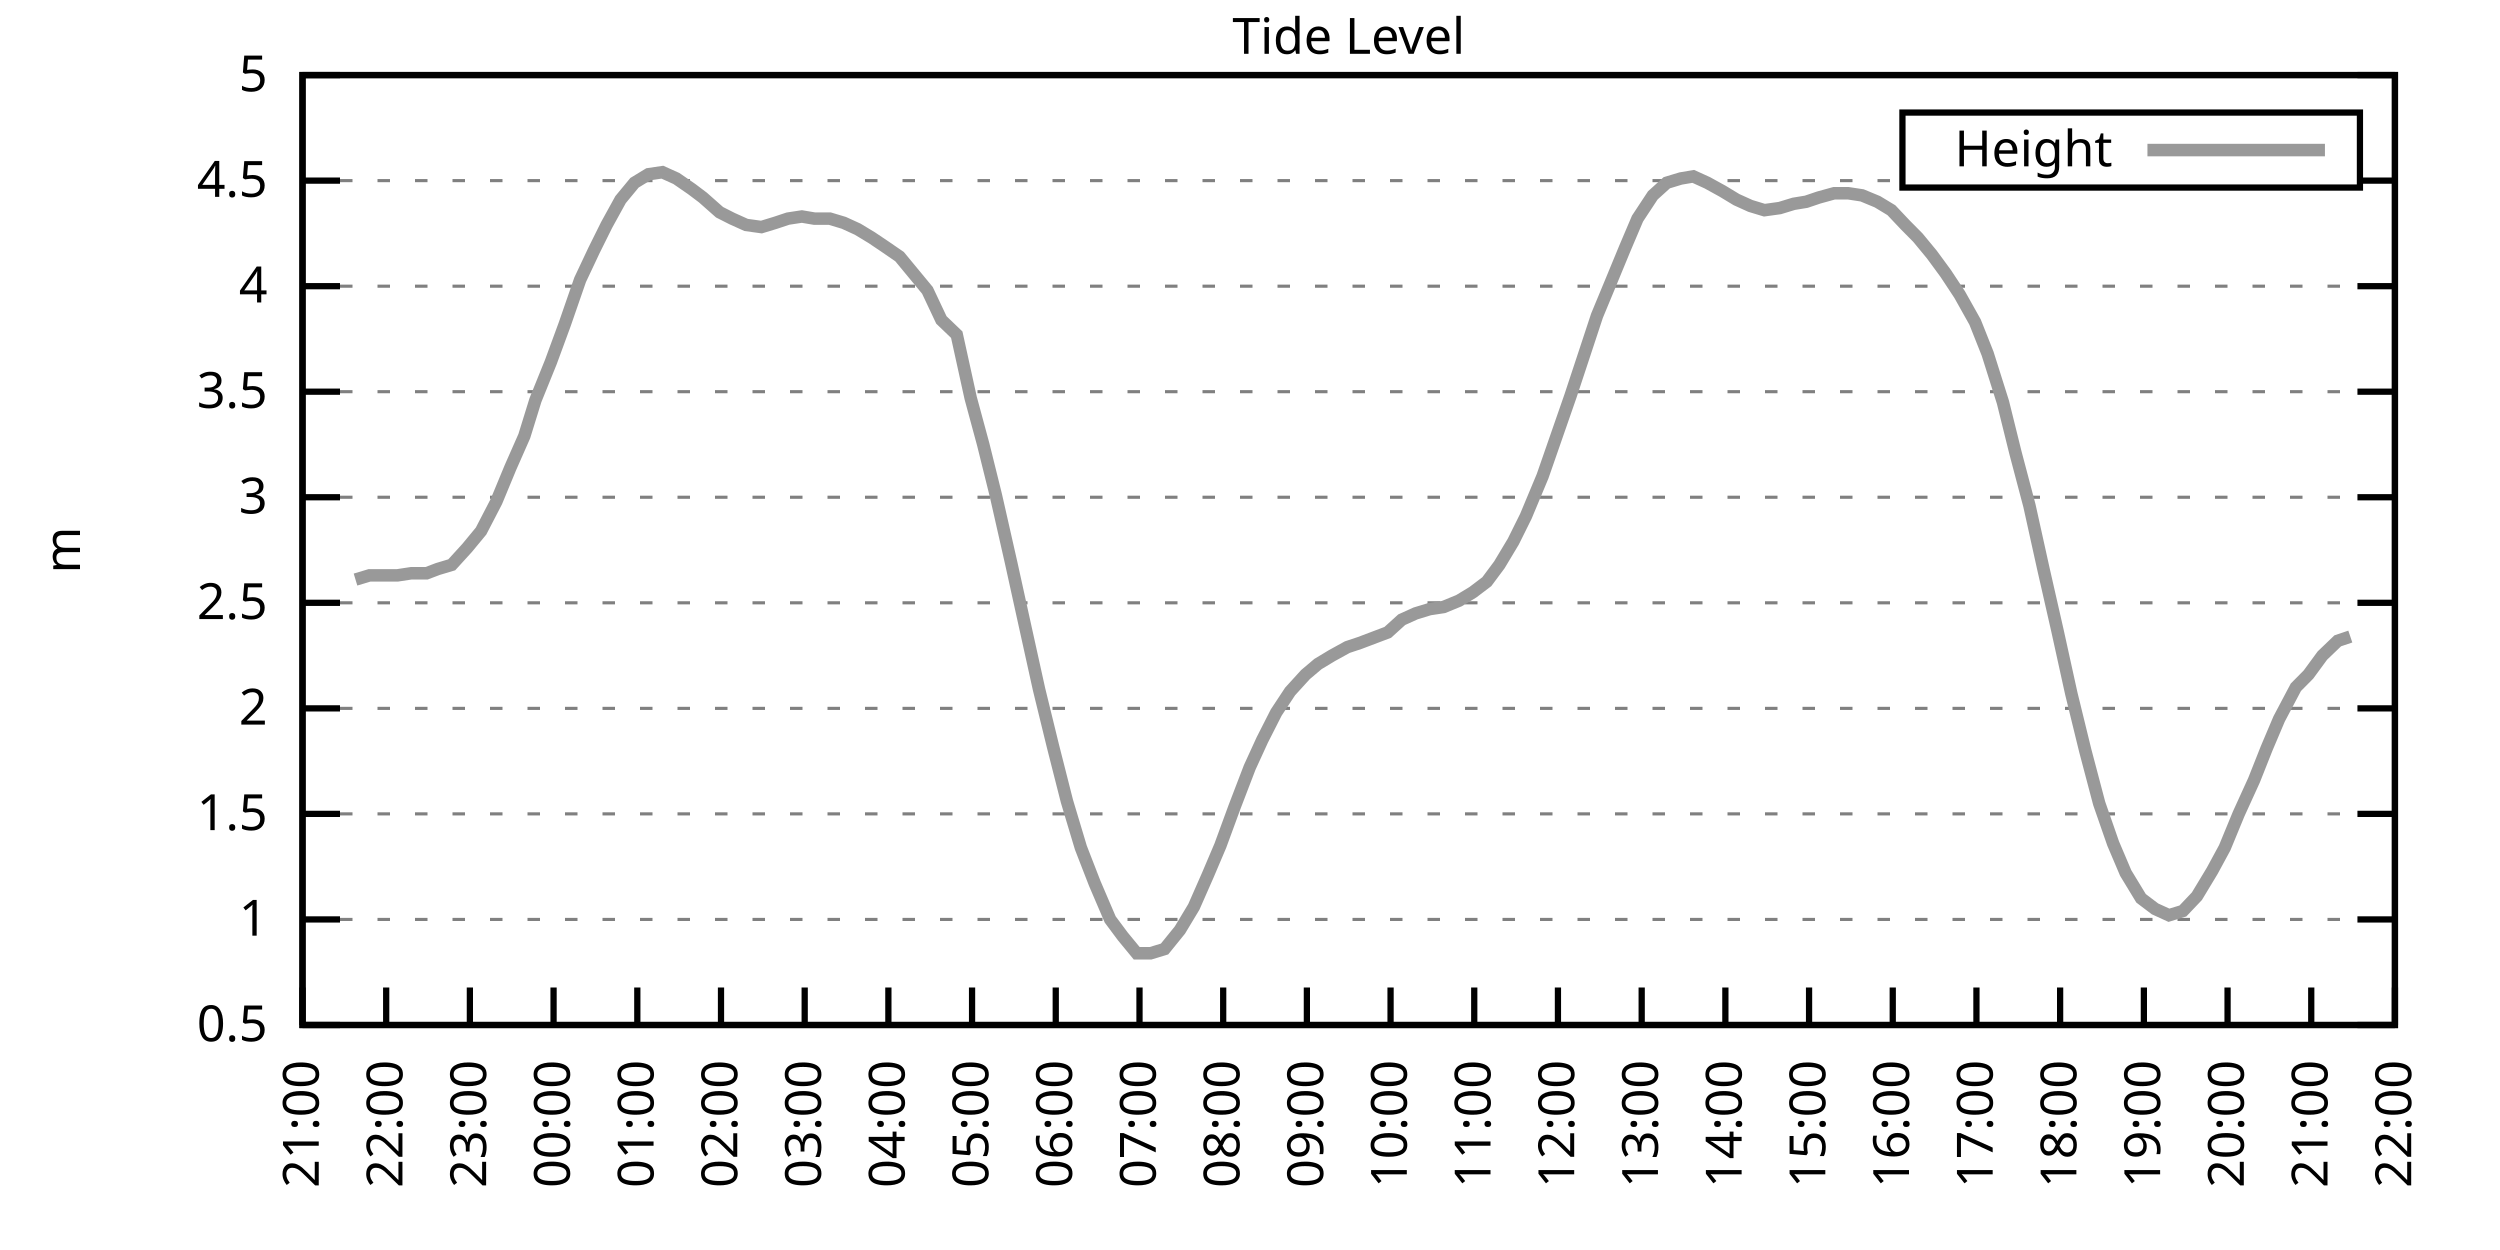
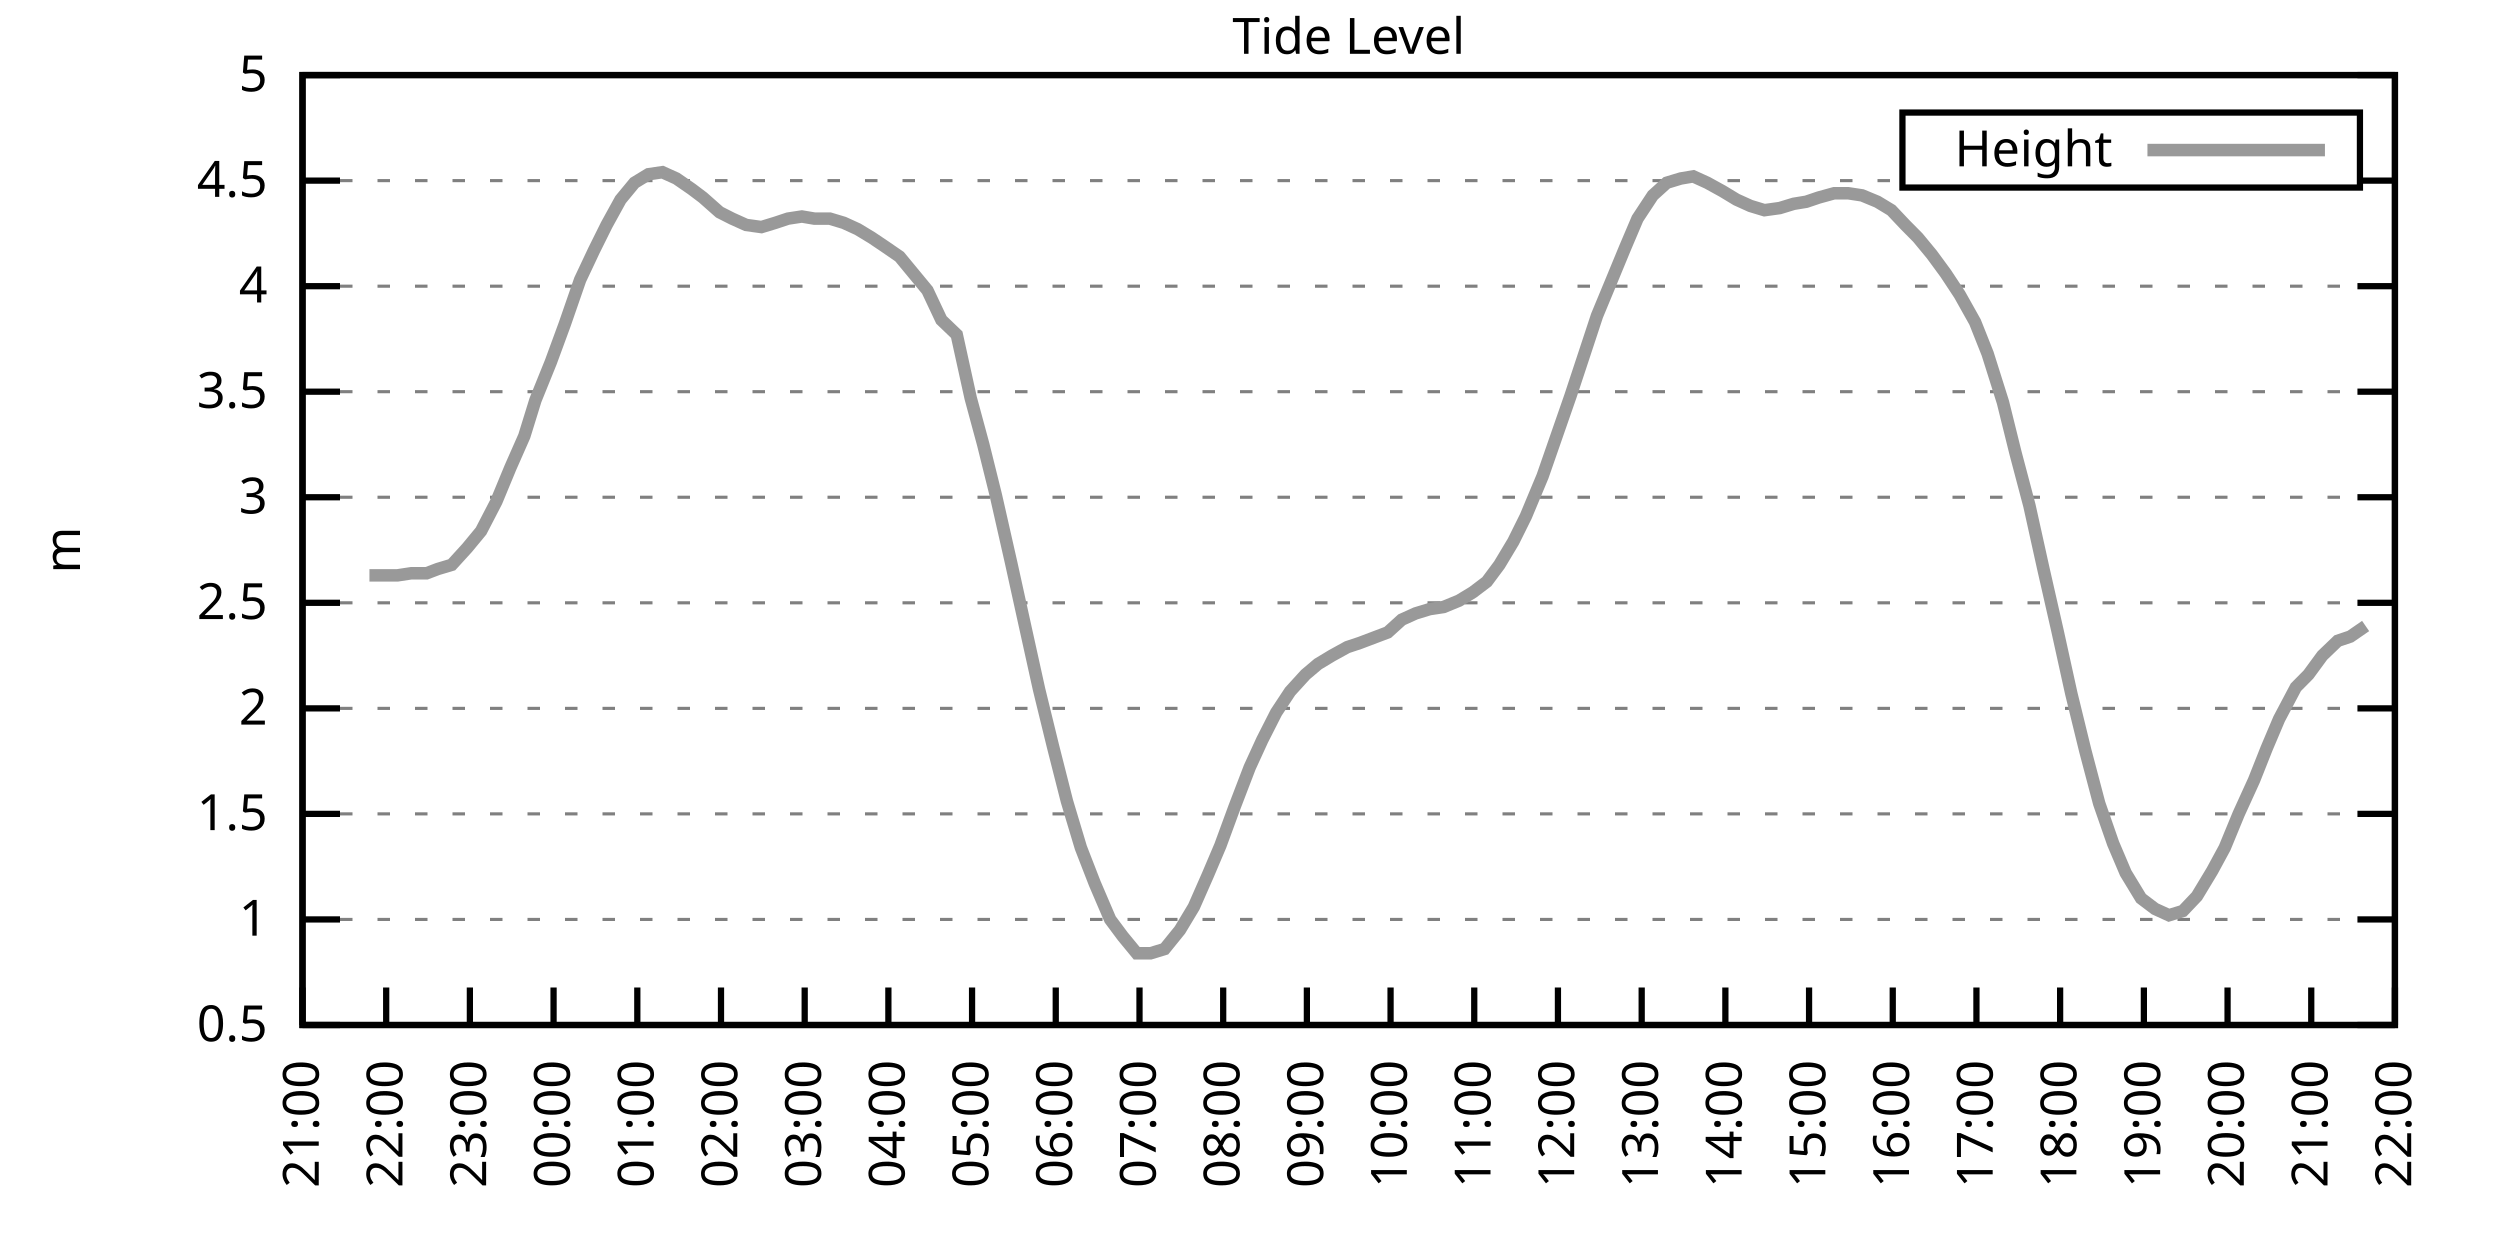
<svg xmlns="http://www.w3.org/2000/svg" xmlns:xlink="http://www.w3.org/1999/xlink" width="400" height="200" viewBox="0 0 400 200">
  <g id="gnuplot_canvas">
    <rect x="0" y="0" width="400" height="200" fill="none" />
    <defs>
      <circle id="gpDot" r="0.5" stroke-width="0.5" stroke="currentColor" />
      <path id="gpPt0" stroke-width="0.333" stroke="currentColor" d="M-1,0 h2 M0,-1 v2" />
      <path id="gpPt1" stroke-width="0.333" stroke="currentColor" d="M-1,-1 L1,1 M1,-1 L-1,1" />
      <path id="gpPt2" stroke-width="0.333" stroke="currentColor" d="M-1,0 L1,0 M0,-1 L0,1 M-1,-1 L1,1 M-1,1 L1,-1" />
      <rect id="gpPt3" stroke-width="0.333" stroke="currentColor" x="-1" y="-1" width="2" height="2" />
      <rect id="gpPt4" stroke-width="0.333" stroke="currentColor" fill="currentColor" x="-1" y="-1" width="2" height="2" />
      <circle id="gpPt5" stroke-width="0.333" stroke="currentColor" cx="0" cy="0" r="1" />
      <use xlink:href="#gpPt5" id="gpPt6" fill="currentColor" stroke="none" />
      <path id="gpPt7" stroke-width="0.333" stroke="currentColor" d="M0,-1.33 L-1.33,0.67 L1.33,0.67 z" />
      <use xlink:href="#gpPt7" id="gpPt8" fill="currentColor" stroke="none" />
      <use xlink:href="#gpPt7" id="gpPt9" stroke="currentColor" transform="rotate(180)" />
      <use xlink:href="#gpPt9" id="gpPt10" fill="currentColor" stroke="none" />
      <use xlink:href="#gpPt3" id="gpPt11" stroke="currentColor" transform="rotate(45)" />
      <use xlink:href="#gpPt11" id="gpPt12" fill="currentColor" stroke="none" />
      <path id="gpPt13" stroke-width="0.333" stroke="currentColor" d="M0,1.330 L1.265,0.411 L0.782,-1.067 L-0.782,-1.076 L-1.265,0.411 z" />
      <use xlink:href="#gpPt13" id="gpPt14" fill="currentColor" stroke="none" />
      <filter id="textbox" filterUnits="objectBoundingBox" x="0" y="0" height="1" width="1">
        <feFlood flood-color="white" flood-opacity="1" result="bgnd" />
        <feComposite in="SourceGraphic" in2="bgnd" operator="atop" />
      </filter>
      <filter id="greybox" filterUnits="objectBoundingBox" x="0" y="0" height="1" width="1">
        <feFlood flood-color="lightgrey" flood-opacity="1" result="grey" />
        <feComposite in="SourceGraphic" in2="grey" operator="atop" />
      </filter>
    </defs>
    <g fill="none" color="white" stroke="currentColor" stroke-width="1.00" stroke-linecap="butt" stroke-linejoin="miter">
</g>
    <g fill="none" color="black" stroke="currentColor" stroke-width="1.00" stroke-linecap="butt" stroke-linejoin="miter">
      <g stroke="none" shape-rendering="crispEdges">
        <polygon fill="rgb(255, 255, 255)" points="48.40,164.00 383.18,164.00 383.18,12.02 48.40,12.02 " />
      </g>
    </g>
    <g fill="none" color="black" stroke="currentColor" stroke-width="1.00" stroke-linecap="butt" stroke-linejoin="miter">
</g>
    <g fill="none" color="black" stroke="black" stroke-width="0.50" stroke-linecap="butt" stroke-linejoin="miter">
</g>
    <g fill="none" color="gray" stroke="currentColor" stroke-width="0.50" stroke-linecap="butt" stroke-linejoin="miter">
      <path stroke="gray" stroke-dasharray="2,4" class="gridline" d="M48.40,164.00 L383.19,164.00  " />
    </g>
    <g fill="none" color="gray" stroke="gray" stroke-width="1.00" stroke-linecap="butt" stroke-linejoin="miter">
</g>
    <g fill="none" color="black" stroke="currentColor" stroke-width="1.00" stroke-linecap="butt" stroke-linejoin="miter">
      <path stroke="black" d="M48.40,164.00 L54.40,164.00 M383.19,164.00 L377.19,164.00  " />
      <g transform="translate(42.80,166.60)" stroke="none" fill="black" font-family="Sans" font-size="8.00" text-anchor="end">
        <text>
          <tspan font-family="Sans"> 0.5</tspan>
        </text>
      </g>
    </g>
    <g fill="none" color="black" stroke="currentColor" stroke-width="1.00" stroke-linecap="butt" stroke-linejoin="miter">
</g>
    <g fill="none" color="black" stroke="black" stroke-width="0.50" stroke-linecap="butt" stroke-linejoin="miter">
</g>
    <g fill="none" color="gray" stroke="currentColor" stroke-width="0.50" stroke-linecap="butt" stroke-linejoin="miter">
      <path stroke="gray" stroke-dasharray="2,4" class="gridline" d="M48.40,147.11 L383.19,147.11  " />
    </g>
    <g fill="none" color="gray" stroke="gray" stroke-width="1.00" stroke-linecap="butt" stroke-linejoin="miter">
</g>
    <g fill="none" color="black" stroke="currentColor" stroke-width="1.00" stroke-linecap="butt" stroke-linejoin="miter">
      <path stroke="black" d="M48.40,147.11 L54.40,147.11 M383.19,147.11 L377.19,147.11  " />
      <g transform="translate(42.80,149.71)" stroke="none" fill="black" font-family="Sans" font-size="8.00" text-anchor="end">
        <text>
          <tspan font-family="Sans"> 1</tspan>
        </text>
      </g>
    </g>
    <g fill="none" color="black" stroke="currentColor" stroke-width="1.00" stroke-linecap="butt" stroke-linejoin="miter">
</g>
    <g fill="none" color="black" stroke="black" stroke-width="0.50" stroke-linecap="butt" stroke-linejoin="miter">
</g>
    <g fill="none" color="gray" stroke="currentColor" stroke-width="0.50" stroke-linecap="butt" stroke-linejoin="miter">
      <path stroke="gray" stroke-dasharray="2,4" class="gridline" d="M48.40,130.22 L383.19,130.22  " />
    </g>
    <g fill="none" color="gray" stroke="gray" stroke-width="1.00" stroke-linecap="butt" stroke-linejoin="miter">
</g>
    <g fill="none" color="black" stroke="currentColor" stroke-width="1.00" stroke-linecap="butt" stroke-linejoin="miter">
      <path stroke="black" d="M48.40,130.22 L54.40,130.22 M383.19,130.22 L377.19,130.22  " />
      <g transform="translate(42.80,132.82)" stroke="none" fill="black" font-family="Sans" font-size="8.00" text-anchor="end">
        <text>
          <tspan font-family="Sans"> 1.5</tspan>
        </text>
      </g>
    </g>
    <g fill="none" color="black" stroke="currentColor" stroke-width="1.00" stroke-linecap="butt" stroke-linejoin="miter">
</g>
    <g fill="none" color="black" stroke="black" stroke-width="0.50" stroke-linecap="butt" stroke-linejoin="miter">
</g>
    <g fill="none" color="gray" stroke="currentColor" stroke-width="0.50" stroke-linecap="butt" stroke-linejoin="miter">
      <path stroke="gray" stroke-dasharray="2,4" class="gridline" d="M48.40,113.34 L383.19,113.34  " />
    </g>
    <g fill="none" color="gray" stroke="gray" stroke-width="1.00" stroke-linecap="butt" stroke-linejoin="miter">
</g>
    <g fill="none" color="black" stroke="currentColor" stroke-width="1.00" stroke-linecap="butt" stroke-linejoin="miter">
      <path stroke="black" d="M48.40,113.34 L54.40,113.34 M383.19,113.34 L377.19,113.34  " />
      <g transform="translate(42.80,115.94)" stroke="none" fill="black" font-family="Sans" font-size="8.00" text-anchor="end">
        <text>
          <tspan font-family="Sans"> 2</tspan>
        </text>
      </g>
    </g>
    <g fill="none" color="black" stroke="currentColor" stroke-width="1.00" stroke-linecap="butt" stroke-linejoin="miter">
</g>
    <g fill="none" color="black" stroke="black" stroke-width="0.50" stroke-linecap="butt" stroke-linejoin="miter">
</g>
    <g fill="none" color="gray" stroke="currentColor" stroke-width="0.50" stroke-linecap="butt" stroke-linejoin="miter">
      <path stroke="gray" stroke-dasharray="2,4" class="gridline" d="M48.40,96.45 L383.19,96.45  " />
    </g>
    <g fill="none" color="gray" stroke="gray" stroke-width="1.00" stroke-linecap="butt" stroke-linejoin="miter">
</g>
    <g fill="none" color="black" stroke="currentColor" stroke-width="1.00" stroke-linecap="butt" stroke-linejoin="miter">
      <path stroke="black" d="M48.40,96.45 L54.40,96.45 M383.19,96.45 L377.19,96.45  " />
      <g transform="translate(42.80,99.05)" stroke="none" fill="black" font-family="Sans" font-size="8.00" text-anchor="end">
        <text>
          <tspan font-family="Sans"> 2.5</tspan>
        </text>
      </g>
    </g>
    <g fill="none" color="black" stroke="currentColor" stroke-width="1.00" stroke-linecap="butt" stroke-linejoin="miter">
</g>
    <g fill="none" color="black" stroke="black" stroke-width="0.50" stroke-linecap="butt" stroke-linejoin="miter">
</g>
    <g fill="none" color="gray" stroke="currentColor" stroke-width="0.50" stroke-linecap="butt" stroke-linejoin="miter">
      <path stroke="gray" stroke-dasharray="2,4" class="gridline" d="M48.40,79.56 L383.19,79.56  " />
    </g>
    <g fill="none" color="gray" stroke="gray" stroke-width="1.00" stroke-linecap="butt" stroke-linejoin="miter">
</g>
    <g fill="none" color="black" stroke="currentColor" stroke-width="1.00" stroke-linecap="butt" stroke-linejoin="miter">
      <path stroke="black" d="M48.40,79.56 L54.40,79.56 M383.19,79.56 L377.19,79.56  " />
      <g transform="translate(42.80,82.16)" stroke="none" fill="black" font-family="Sans" font-size="8.00" text-anchor="end">
        <text>
          <tspan font-family="Sans"> 3</tspan>
        </text>
      </g>
    </g>
    <g fill="none" color="black" stroke="currentColor" stroke-width="1.00" stroke-linecap="butt" stroke-linejoin="miter">
</g>
    <g fill="none" color="black" stroke="black" stroke-width="0.50" stroke-linecap="butt" stroke-linejoin="miter">
</g>
    <g fill="none" color="gray" stroke="currentColor" stroke-width="0.50" stroke-linecap="butt" stroke-linejoin="miter">
      <path stroke="gray" stroke-dasharray="2,4" class="gridline" d="M48.40,62.67 L383.19,62.67  " />
    </g>
    <g fill="none" color="gray" stroke="gray" stroke-width="1.00" stroke-linecap="butt" stroke-linejoin="miter">
</g>
    <g fill="none" color="black" stroke="currentColor" stroke-width="1.00" stroke-linecap="butt" stroke-linejoin="miter">
      <path stroke="black" d="M48.40,62.67 L54.40,62.67 M383.19,62.67 L377.19,62.67  " />
      <g transform="translate(42.80,65.27)" stroke="none" fill="black" font-family="Sans" font-size="8.00" text-anchor="end">
        <text>
          <tspan font-family="Sans"> 3.5</tspan>
        </text>
      </g>
    </g>
    <g fill="none" color="black" stroke="currentColor" stroke-width="1.00" stroke-linecap="butt" stroke-linejoin="miter">
</g>
    <g fill="none" color="black" stroke="black" stroke-width="0.50" stroke-linecap="butt" stroke-linejoin="miter">
</g>
    <g fill="none" color="gray" stroke="currentColor" stroke-width="0.50" stroke-linecap="butt" stroke-linejoin="miter">
      <path stroke="gray" stroke-dasharray="2,4" class="gridline" d="M48.40,45.79 L383.19,45.79  " />
    </g>
    <g fill="none" color="gray" stroke="gray" stroke-width="1.00" stroke-linecap="butt" stroke-linejoin="miter">
</g>
    <g fill="none" color="black" stroke="currentColor" stroke-width="1.00" stroke-linecap="butt" stroke-linejoin="miter">
      <path stroke="black" d="M48.40,45.79 L54.40,45.79 M383.19,45.79 L377.19,45.79  " />
      <g transform="translate(42.80,48.39)" stroke="none" fill="black" font-family="Sans" font-size="8.00" text-anchor="end">
        <text>
          <tspan font-family="Sans"> 4</tspan>
        </text>
      </g>
    </g>
    <g fill="none" color="black" stroke="currentColor" stroke-width="1.00" stroke-linecap="butt" stroke-linejoin="miter">
</g>
    <g fill="none" color="black" stroke="black" stroke-width="0.50" stroke-linecap="butt" stroke-linejoin="miter">
</g>
    <g fill="none" color="gray" stroke="currentColor" stroke-width="0.50" stroke-linecap="butt" stroke-linejoin="miter">
      <path stroke="gray" stroke-dasharray="2,4" class="gridline" d="M48.40,28.90 L304.39,28.90 M377.59,28.90 L383.19,28.90  " />
    </g>
    <g fill="none" color="gray" stroke="gray" stroke-width="1.00" stroke-linecap="butt" stroke-linejoin="miter">
</g>
    <g fill="none" color="black" stroke="currentColor" stroke-width="1.00" stroke-linecap="butt" stroke-linejoin="miter">
      <path stroke="black" d="M48.40,28.90 L54.40,28.90 M383.19,28.90 L377.19,28.90  " />
      <g transform="translate(42.80,31.50)" stroke="none" fill="black" font-family="Sans" font-size="8.00" text-anchor="end">
        <text>
          <tspan font-family="Sans"> 4.5</tspan>
        </text>
      </g>
    </g>
    <g fill="none" color="black" stroke="currentColor" stroke-width="1.00" stroke-linecap="butt" stroke-linejoin="miter">
</g>
    <g fill="none" color="black" stroke="black" stroke-width="0.50" stroke-linecap="butt" stroke-linejoin="miter">
</g>
    <g fill="none" color="gray" stroke="currentColor" stroke-width="0.50" stroke-linecap="butt" stroke-linejoin="miter">
      <path stroke="gray" stroke-dasharray="2,4" class="gridline" d="M48.40,12.01 L383.19,12.01  " />
    </g>
    <g fill="none" color="gray" stroke="gray" stroke-width="1.00" stroke-linecap="butt" stroke-linejoin="miter">
</g>
    <g fill="none" color="black" stroke="currentColor" stroke-width="1.00" stroke-linecap="butt" stroke-linejoin="miter">
      <path stroke="black" d="M48.40,12.01 L54.40,12.01 M383.19,12.01 L377.19,12.01  " />
      <g transform="translate(42.80,14.61)" stroke="none" fill="black" font-family="Sans" font-size="8.00" text-anchor="end">
        <text>
          <tspan font-family="Sans"> 5</tspan>
        </text>
      </g>
    </g>
    <g fill="none" color="black" stroke="currentColor" stroke-width="1.00" stroke-linecap="butt" stroke-linejoin="miter">
      <path stroke="black" d="M48.40,164.00 L48.40,158.00  " />
      <g transform="translate(51.00,169.60) rotate(270.00)" stroke="none" fill="black" font-family="Sans" font-size="8.00" text-anchor="end">
        <text>
          <tspan font-family="Sans">21:00</tspan>
        </text>
      </g>
    </g>
    <g fill="none" color="black" stroke="currentColor" stroke-width="1.00" stroke-linecap="butt" stroke-linejoin="miter">
      <path stroke="black" d="M61.79,164.00 L61.79,158.00  " />
      <g transform="translate(64.39,169.60) rotate(270.00)" stroke="none" fill="black" font-family="Sans" font-size="8.00" text-anchor="end">
        <text>
          <tspan font-family="Sans">22:00</tspan>
        </text>
      </g>
    </g>
    <g fill="none" color="black" stroke="currentColor" stroke-width="1.00" stroke-linecap="butt" stroke-linejoin="miter">
      <path stroke="black" d="M75.18,164.00 L75.18,158.00  " />
      <g transform="translate(77.78,169.60) rotate(270.00)" stroke="none" fill="black" font-family="Sans" font-size="8.00" text-anchor="end">
        <text>
          <tspan font-family="Sans">23:00</tspan>
        </text>
      </g>
    </g>
    <g fill="none" color="black" stroke="currentColor" stroke-width="1.00" stroke-linecap="butt" stroke-linejoin="miter">
      <path stroke="black" d="M88.57,164.00 L88.57,158.00  " />
      <g transform="translate(91.17,169.60) rotate(270.00)" stroke="none" fill="black" font-family="Sans" font-size="8.00" text-anchor="end">
        <text>
          <tspan font-family="Sans">00:00</tspan>
        </text>
      </g>
    </g>
    <g fill="none" color="black" stroke="currentColor" stroke-width="1.00" stroke-linecap="butt" stroke-linejoin="miter">
      <path stroke="black" d="M101.97,164.00 L101.97,158.00  " />
      <g transform="translate(104.57,169.60) rotate(270.00)" stroke="none" fill="black" font-family="Sans" font-size="8.00" text-anchor="end">
        <text>
          <tspan font-family="Sans">01:00</tspan>
        </text>
      </g>
    </g>
    <g fill="none" color="black" stroke="currentColor" stroke-width="1.00" stroke-linecap="butt" stroke-linejoin="miter">
      <path stroke="black" d="M115.36,164.00 L115.36,158.00  " />
      <g transform="translate(117.96,169.60) rotate(270.00)" stroke="none" fill="black" font-family="Sans" font-size="8.00" text-anchor="end">
        <text>
          <tspan font-family="Sans">02:00</tspan>
        </text>
      </g>
    </g>
    <g fill="none" color="black" stroke="currentColor" stroke-width="1.00" stroke-linecap="butt" stroke-linejoin="miter">
      <path stroke="black" d="M128.75,164.00 L128.75,158.00  " />
      <g transform="translate(131.35,169.60) rotate(270.00)" stroke="none" fill="black" font-family="Sans" font-size="8.00" text-anchor="end">
        <text>
          <tspan font-family="Sans">03:00</tspan>
        </text>
      </g>
    </g>
    <g fill="none" color="black" stroke="currentColor" stroke-width="1.00" stroke-linecap="butt" stroke-linejoin="miter">
      <path stroke="black" d="M142.14,164.00 L142.14,158.00  " />
      <g transform="translate(144.74,169.60) rotate(270.00)" stroke="none" fill="black" font-family="Sans" font-size="8.00" text-anchor="end">
        <text>
          <tspan font-family="Sans">04:00</tspan>
        </text>
      </g>
    </g>
    <g fill="none" color="black" stroke="currentColor" stroke-width="1.00" stroke-linecap="butt" stroke-linejoin="miter">
      <path stroke="black" d="M155.53,164.00 L155.53,158.00  " />
      <g transform="translate(158.13,169.60) rotate(270.00)" stroke="none" fill="black" font-family="Sans" font-size="8.00" text-anchor="end">
        <text>
          <tspan font-family="Sans">05:00</tspan>
        </text>
      </g>
    </g>
    <g fill="none" color="black" stroke="currentColor" stroke-width="1.00" stroke-linecap="butt" stroke-linejoin="miter">
      <path stroke="black" d="M168.92,164.00 L168.92,158.00  " />
      <g transform="translate(171.52,169.60) rotate(270.00)" stroke="none" fill="black" font-family="Sans" font-size="8.00" text-anchor="end">
        <text>
          <tspan font-family="Sans">06:00</tspan>
        </text>
      </g>
    </g>
    <g fill="none" color="black" stroke="currentColor" stroke-width="1.00" stroke-linecap="butt" stroke-linejoin="miter">
      <path stroke="black" d="M182.32,164.00 L182.32,158.00  " />
      <g transform="translate(184.92,169.60) rotate(270.00)" stroke="none" fill="black" font-family="Sans" font-size="8.00" text-anchor="end">
        <text>
          <tspan font-family="Sans">07:00</tspan>
        </text>
      </g>
    </g>
    <g fill="none" color="black" stroke="currentColor" stroke-width="1.00" stroke-linecap="butt" stroke-linejoin="miter">
      <path stroke="black" d="M195.71,164.00 L195.71,158.00  " />
      <g transform="translate(198.31,169.60) rotate(270.00)" stroke="none" fill="black" font-family="Sans" font-size="8.00" text-anchor="end">
        <text>
          <tspan font-family="Sans">08:00</tspan>
        </text>
      </g>
    </g>
    <g fill="none" color="black" stroke="currentColor" stroke-width="1.00" stroke-linecap="butt" stroke-linejoin="miter">
      <path stroke="black" d="M209.10,164.00 L209.10,158.00  " />
      <g transform="translate(211.70,169.60) rotate(270.00)" stroke="none" fill="black" font-family="Sans" font-size="8.00" text-anchor="end">
        <text>
          <tspan font-family="Sans">09:00</tspan>
        </text>
      </g>
    </g>
    <g fill="none" color="black" stroke="currentColor" stroke-width="1.00" stroke-linecap="butt" stroke-linejoin="miter">
      <path stroke="black" d="M222.49,164.00 L222.49,158.00  " />
      <g transform="translate(225.09,169.60) rotate(270.00)" stroke="none" fill="black" font-family="Sans" font-size="8.00" text-anchor="end">
        <text>
          <tspan font-family="Sans">10:00</tspan>
        </text>
      </g>
    </g>
    <g fill="none" color="black" stroke="currentColor" stroke-width="1.00" stroke-linecap="butt" stroke-linejoin="miter">
      <path stroke="black" d="M235.88,164.00 L235.88,158.00  " />
      <g transform="translate(238.48,169.60) rotate(270.00)" stroke="none" fill="black" font-family="Sans" font-size="8.00" text-anchor="end">
        <text>
          <tspan font-family="Sans">11:00</tspan>
        </text>
      </g>
    </g>
    <g fill="none" color="black" stroke="currentColor" stroke-width="1.00" stroke-linecap="butt" stroke-linejoin="miter">
      <path stroke="black" d="M249.27,164.00 L249.27,158.00  " />
      <g transform="translate(251.87,169.60) rotate(270.00)" stroke="none" fill="black" font-family="Sans" font-size="8.00" text-anchor="end">
        <text>
          <tspan font-family="Sans">12:00</tspan>
        </text>
      </g>
    </g>
    <g fill="none" color="black" stroke="currentColor" stroke-width="1.00" stroke-linecap="butt" stroke-linejoin="miter">
      <path stroke="black" d="M262.67,164.00 L262.67,158.00  " />
      <g transform="translate(265.27,169.60) rotate(270.00)" stroke="none" fill="black" font-family="Sans" font-size="8.00" text-anchor="end">
        <text>
          <tspan font-family="Sans">13:00</tspan>
        </text>
      </g>
    </g>
    <g fill="none" color="black" stroke="currentColor" stroke-width="1.00" stroke-linecap="butt" stroke-linejoin="miter">
      <path stroke="black" d="M276.06,164.00 L276.06,158.00  " />
      <g transform="translate(278.66,169.60) rotate(270.00)" stroke="none" fill="black" font-family="Sans" font-size="8.00" text-anchor="end">
        <text>
          <tspan font-family="Sans">14:00</tspan>
        </text>
      </g>
    </g>
    <g fill="none" color="black" stroke="currentColor" stroke-width="1.00" stroke-linecap="butt" stroke-linejoin="miter">
      <path stroke="black" d="M289.45,164.00 L289.45,158.00  " />
      <g transform="translate(292.05,169.60) rotate(270.00)" stroke="none" fill="black" font-family="Sans" font-size="8.00" text-anchor="end">
        <text>
          <tspan font-family="Sans">15:00</tspan>
        </text>
      </g>
    </g>
    <g fill="none" color="black" stroke="currentColor" stroke-width="1.00" stroke-linecap="butt" stroke-linejoin="miter">
      <path stroke="black" d="M302.84,164.00 L302.84,158.00  " />
      <g transform="translate(305.44,169.60) rotate(270.00)" stroke="none" fill="black" font-family="Sans" font-size="8.00" text-anchor="end">
        <text>
          <tspan font-family="Sans">16:00</tspan>
        </text>
      </g>
    </g>
    <g fill="none" color="black" stroke="currentColor" stroke-width="1.00" stroke-linecap="butt" stroke-linejoin="miter">
      <path stroke="black" d="M316.23,164.00 L316.23,158.00  " />
      <g transform="translate(318.83,169.60) rotate(270.00)" stroke="none" fill="black" font-family="Sans" font-size="8.00" text-anchor="end">
        <text>
          <tspan font-family="Sans">17:00</tspan>
        </text>
      </g>
    </g>
    <g fill="none" color="black" stroke="currentColor" stroke-width="1.00" stroke-linecap="butt" stroke-linejoin="miter">
      <path stroke="black" d="M329.62,164.00 L329.62,158.00  " />
      <g transform="translate(332.22,169.60) rotate(270.00)" stroke="none" fill="black" font-family="Sans" font-size="8.00" text-anchor="end">
        <text>
          <tspan font-family="Sans">18:00</tspan>
        </text>
      </g>
    </g>
    <g fill="none" color="black" stroke="currentColor" stroke-width="1.00" stroke-linecap="butt" stroke-linejoin="miter">
      <path stroke="black" d="M343.02,164.00 L343.02,158.00  " />
      <g transform="translate(345.62,169.60) rotate(270.00)" stroke="none" fill="black" font-family="Sans" font-size="8.00" text-anchor="end">
        <text>
          <tspan font-family="Sans">19:00</tspan>
        </text>
      </g>
    </g>
    <g fill="none" color="black" stroke="currentColor" stroke-width="1.00" stroke-linecap="butt" stroke-linejoin="miter">
      <path stroke="black" d="M356.41,164.00 L356.41,158.00  " />
      <g transform="translate(359.01,169.60) rotate(270.00)" stroke="none" fill="black" font-family="Sans" font-size="8.00" text-anchor="end">
        <text>
          <tspan font-family="Sans">20:00</tspan>
        </text>
      </g>
    </g>
    <g fill="none" color="black" stroke="currentColor" stroke-width="1.00" stroke-linecap="butt" stroke-linejoin="miter">
      <path stroke="black" d="M369.80,164.00 L369.80,158.00  " />
      <g transform="translate(372.40,169.60) rotate(270.00)" stroke="none" fill="black" font-family="Sans" font-size="8.00" text-anchor="end">
        <text>
          <tspan font-family="Sans">21:00</tspan>
        </text>
      </g>
    </g>
    <g fill="none" color="black" stroke="currentColor" stroke-width="1.00" stroke-linecap="butt" stroke-linejoin="miter">
      <path stroke="black" d="M383.19,164.00 L383.19,158.00  " />
      <g transform="translate(385.79,169.60) rotate(270.00)" stroke="none" fill="black" font-family="Sans" font-size="8.00" text-anchor="end">
        <text>
          <tspan font-family="Sans">22:00</tspan>
        </text>
      </g>
    </g>
    <g fill="none" color="black" stroke="currentColor" stroke-width="1.00" stroke-linecap="butt" stroke-linejoin="miter">
</g>
    <g fill="none" color="black" stroke="currentColor" stroke-width="1.00" stroke-linecap="butt" stroke-linejoin="miter">
      <path stroke="black" d="M48.40,12.01 L48.40,164.00 L383.19,164.00 L383.19,12.01 L48.40,12.01 Z  " />
    </g>
    <g fill="none" color="black" stroke="currentColor" stroke-width="1.00" stroke-linecap="butt" stroke-linejoin="miter">
</g>
    <g fill="none" color="black" stroke="currentColor" stroke-width="1.00" stroke-linecap="butt" stroke-linejoin="miter">
      <path stroke="black" d="M304.39,30.01 L304.39,18.01 L377.59,18.01 L377.59,30.01 L304.39,30.01 Z  " />
    </g>
    <g id="Tide_level_plot_1">
      <g fill="none" color="white" stroke="black" stroke-width="2.00" stroke-linecap="butt" stroke-linejoin="miter">
</g>
      <g fill="none" color="black" stroke="currentColor" stroke-width="2.00" stroke-linecap="butt" stroke-linejoin="miter">
        <g transform="translate(337.99,26.61)" stroke="none" fill="black" font-family="Sans" font-size="8.00" text-anchor="end">
          <text>
            <tspan font-family="Sans">Height</tspan>
          </text>
        </g>
      </g>
      <g fill="none" color="black" stroke="currentColor" stroke-width="2.00" stroke-linecap="butt" stroke-linejoin="miter">
-         <path stroke="rgb(153, 153, 153)" d="M343.59,24.01 L371.99,24.01 M56.88,92.73 L59.11,92.06 L61.57,92.06 L63.58,92.06 L65.81,91.72 L68.26,91.72   L70.05,91.04 L72.28,90.37 L74.74,87.67 L76.97,84.97 L79.42,80.24 L81.66,74.83 L83.89,69.77 L85.67,64.02   L88.13,57.94 L90.36,51.87 L92.82,44.77 L95.05,40.04 L97.06,35.99 L99.29,31.94 L101.52,29.24 L103.75,27.88   L105.98,27.55 L108.22,28.56 L110.67,30.25 L112.46,31.60 L115.13,33.96 L117.14,34.98 L119.38,35.99 L121.83,36.33   L124.06,35.65 L126.07,34.98 L128.30,34.64 L130.31,34.98 L132.77,34.98 L135.00,35.65 L137.23,36.67 L139.46,38.02   L141.47,39.37 L143.93,41.06 L146.16,43.76 L148.39,46.46 L150.62,51.19 L153.08,53.55 L155.31,63.69 L157.32,71.12   L159.33,79.22 L161.78,90.03 L164.01,100.16 L166.25,110.30 L168.48,119.42 L170.71,128.20 L172.94,135.63 L175.17,141.37   L177.63,147.11 L179.64,149.81 L181.87,152.52 L184.10,152.52 L186.33,151.84 L188.79,148.80 L191.02,145.09 L193.25,140.02   L195.26,135.29 L197.49,129.21 L199.95,122.79 L201.96,118.40 L204.19,114.01 L206.42,110.63 L208.88,107.93 L210.88,106.24   L213.12,104.89 L215.57,103.54 L217.58,102.87 L222.04,101.18 L224.28,99.15 L226.51,98.14 L228.74,97.46 L230.97,97.12   L233.43,96.11 L235.66,94.76 L237.89,93.07 L239.90,90.37 L242.13,86.65 L244.14,82.60 L246.82,76.18 L251.28,63.35   L253.29,57.27 L255.52,50.51 L257.76,45.11 L259.99,39.71 L262.00,34.98 L264.45,31.26 L266.68,29.24 L268.92,28.56   L270.92,28.22 L273.16,29.24 L275.61,30.59 L277.84,31.94 L280.07,32.95 L282.31,33.63 L284.76,33.29 L286.99,32.61   L289.00,32.28 L291.01,31.60 L293.47,30.92 L295.70,30.92 L297.93,31.26 L300.39,32.28 L302.62,33.63 L304.85,35.99   L306.86,38.02 L309.09,40.72 L311.32,43.76 L313.55,47.14 L316.01,51.53 L318.02,56.59 L320.47,64.36 L322.48,72.47   L324.71,80.91 L326.95,91.04 L329.18,100.84 L331.41,110.97 L333.64,120.09 L335.87,128.54 L338.10,134.95 L340.11,139.68   L342.57,143.73 L344.80,145.42 L347.03,146.44 L349.26,145.76 L351.50,143.40 L353.95,139.34 L355.96,135.63 L358.19,130.22   L360.65,124.82 L362.66,119.75 L364.66,115.03 L367.34,109.96 L369.35,107.93 L371.58,104.89 L374.04,102.53 L376.05,101.85    " />
+         <path stroke="rgb(153, 153, 153)" d="M343.59,24.01 L371.99,24.01 M59.11,92.06 L61.57,92.06 L63.58,92.06 L65.81,91.72 L68.26,91.72 L70.05,91.04   L72.28,90.37 L74.74,87.67 L76.97,84.97 L79.42,80.24 L81.66,74.83 L83.89,69.77 L85.67,64.02 L88.13,57.94   L90.36,51.87 L92.82,44.77 L95.05,40.04 L97.06,35.99 L99.29,31.94 L101.52,29.24 L103.75,27.88 L105.98,27.55   L108.22,28.56 L110.67,30.25 L112.46,31.60 L115.13,33.96 L117.14,34.98 L119.38,35.99 L121.83,36.33 L124.06,35.65   L126.07,34.98 L128.30,34.64 L130.31,34.98 L132.77,34.98 L135.00,35.65 L137.23,36.67 L139.46,38.02 L141.47,39.37   L143.93,41.06 L146.16,43.76 L148.39,46.46 L150.62,51.19 L153.08,53.55 L155.31,63.69 L157.32,71.12 L159.33,79.22   L161.78,90.03 L164.01,100.16 L166.25,110.30 L168.48,119.42 L170.71,128.20 L172.94,135.63 L175.17,141.37 L177.63,147.11   L179.64,149.81 L181.87,152.52 L184.10,152.52 L186.33,151.84 L188.79,148.80 L191.02,145.09 L193.25,140.02 L195.26,135.29   L197.49,129.21 L199.95,122.79 L201.96,118.40 L204.19,114.01 L206.42,110.63 L208.88,107.93 L210.88,106.24 L213.12,104.89   L215.57,103.54 L217.58,102.87 L222.04,101.18 L224.28,99.15 L226.51,98.14 L228.74,97.46 L230.97,97.12 L233.43,96.11   L235.66,94.76 L237.89,93.07 L239.90,90.37 L242.13,86.65 L244.14,82.60 L246.82,76.18 L251.28,63.35 L253.29,57.27   L255.52,50.51 L257.76,45.11 L259.99,39.71 L262.00,34.98 L264.45,31.26 L266.68,29.24 L268.92,28.56 L270.92,28.22   L273.16,29.24 L275.61,30.59 L277.84,31.94 L280.07,32.95 L282.31,33.63 L284.76,33.29 L286.99,32.61 L289.00,32.28   L291.01,31.60 L293.47,30.92 L295.70,30.92 L297.93,31.26 L300.39,32.28 L302.62,33.63 L304.85,35.99 L306.86,38.02   L309.09,40.72 L311.32,43.76 L313.55,47.14 L316.01,51.53 L318.02,56.59 L320.47,64.36 L322.48,72.47 L324.71,80.91   L326.95,91.04 L329.18,100.84 L331.41,110.97 L333.64,120.09 L335.87,128.54 L338.10,134.95 L340.11,139.68 L342.57,143.73   L344.80,145.42 L347.03,146.44 L349.26,145.76 L351.50,143.40 L353.95,139.34 L355.96,135.63 L358.19,130.22 L360.65,124.82   L362.66,119.75 L364.66,115.03 L367.34,109.96 L369.35,107.93 L371.58,104.89 L374.04,102.53 L376.05,101.85 L378.50,100.16    " />
      </g>
    </g>
    <g fill="none" color="black" stroke="currentColor" stroke-width="2.00" stroke-linecap="butt" stroke-linejoin="miter">
</g>
    <g fill="none" color="black" stroke="black" stroke-width="1.00" stroke-linecap="butt" stroke-linejoin="miter">
</g>
    <g fill="none" color="black" stroke="currentColor" stroke-width="1.00" stroke-linecap="butt" stroke-linejoin="miter">
      <path stroke="black" d="M48.40,12.01 L48.40,164.00 L383.19,164.00 L383.19,12.01 L48.40,12.01 Z  " />
      <g transform="translate(12.80,88.01) rotate(270.00)" stroke="none" fill="black" font-family="Sans" font-size="8.00" text-anchor="middle">
        <text>
          <tspan font-family="Sans">m</tspan>
        </text>
      </g>
    </g>
    <g fill="none" color="black" stroke="currentColor" stroke-width="1.00" stroke-linecap="butt" stroke-linejoin="miter">
</g>
    <g fill="none" color="black" stroke="currentColor" stroke-width="1.00" stroke-linecap="butt" stroke-linejoin="miter">
      <g transform="translate(215.79,8.61)" stroke="none" fill="black" font-family="Sans" font-size="8.00" text-anchor="middle">
        <text>
          <tspan font-family="Sans">Tide Level</tspan>
        </text>
      </g>
    </g>
    <g fill="none" color="black" stroke="currentColor" stroke-width="1.00" stroke-linecap="butt" stroke-linejoin="miter">
</g>
  </g>
</svg>
